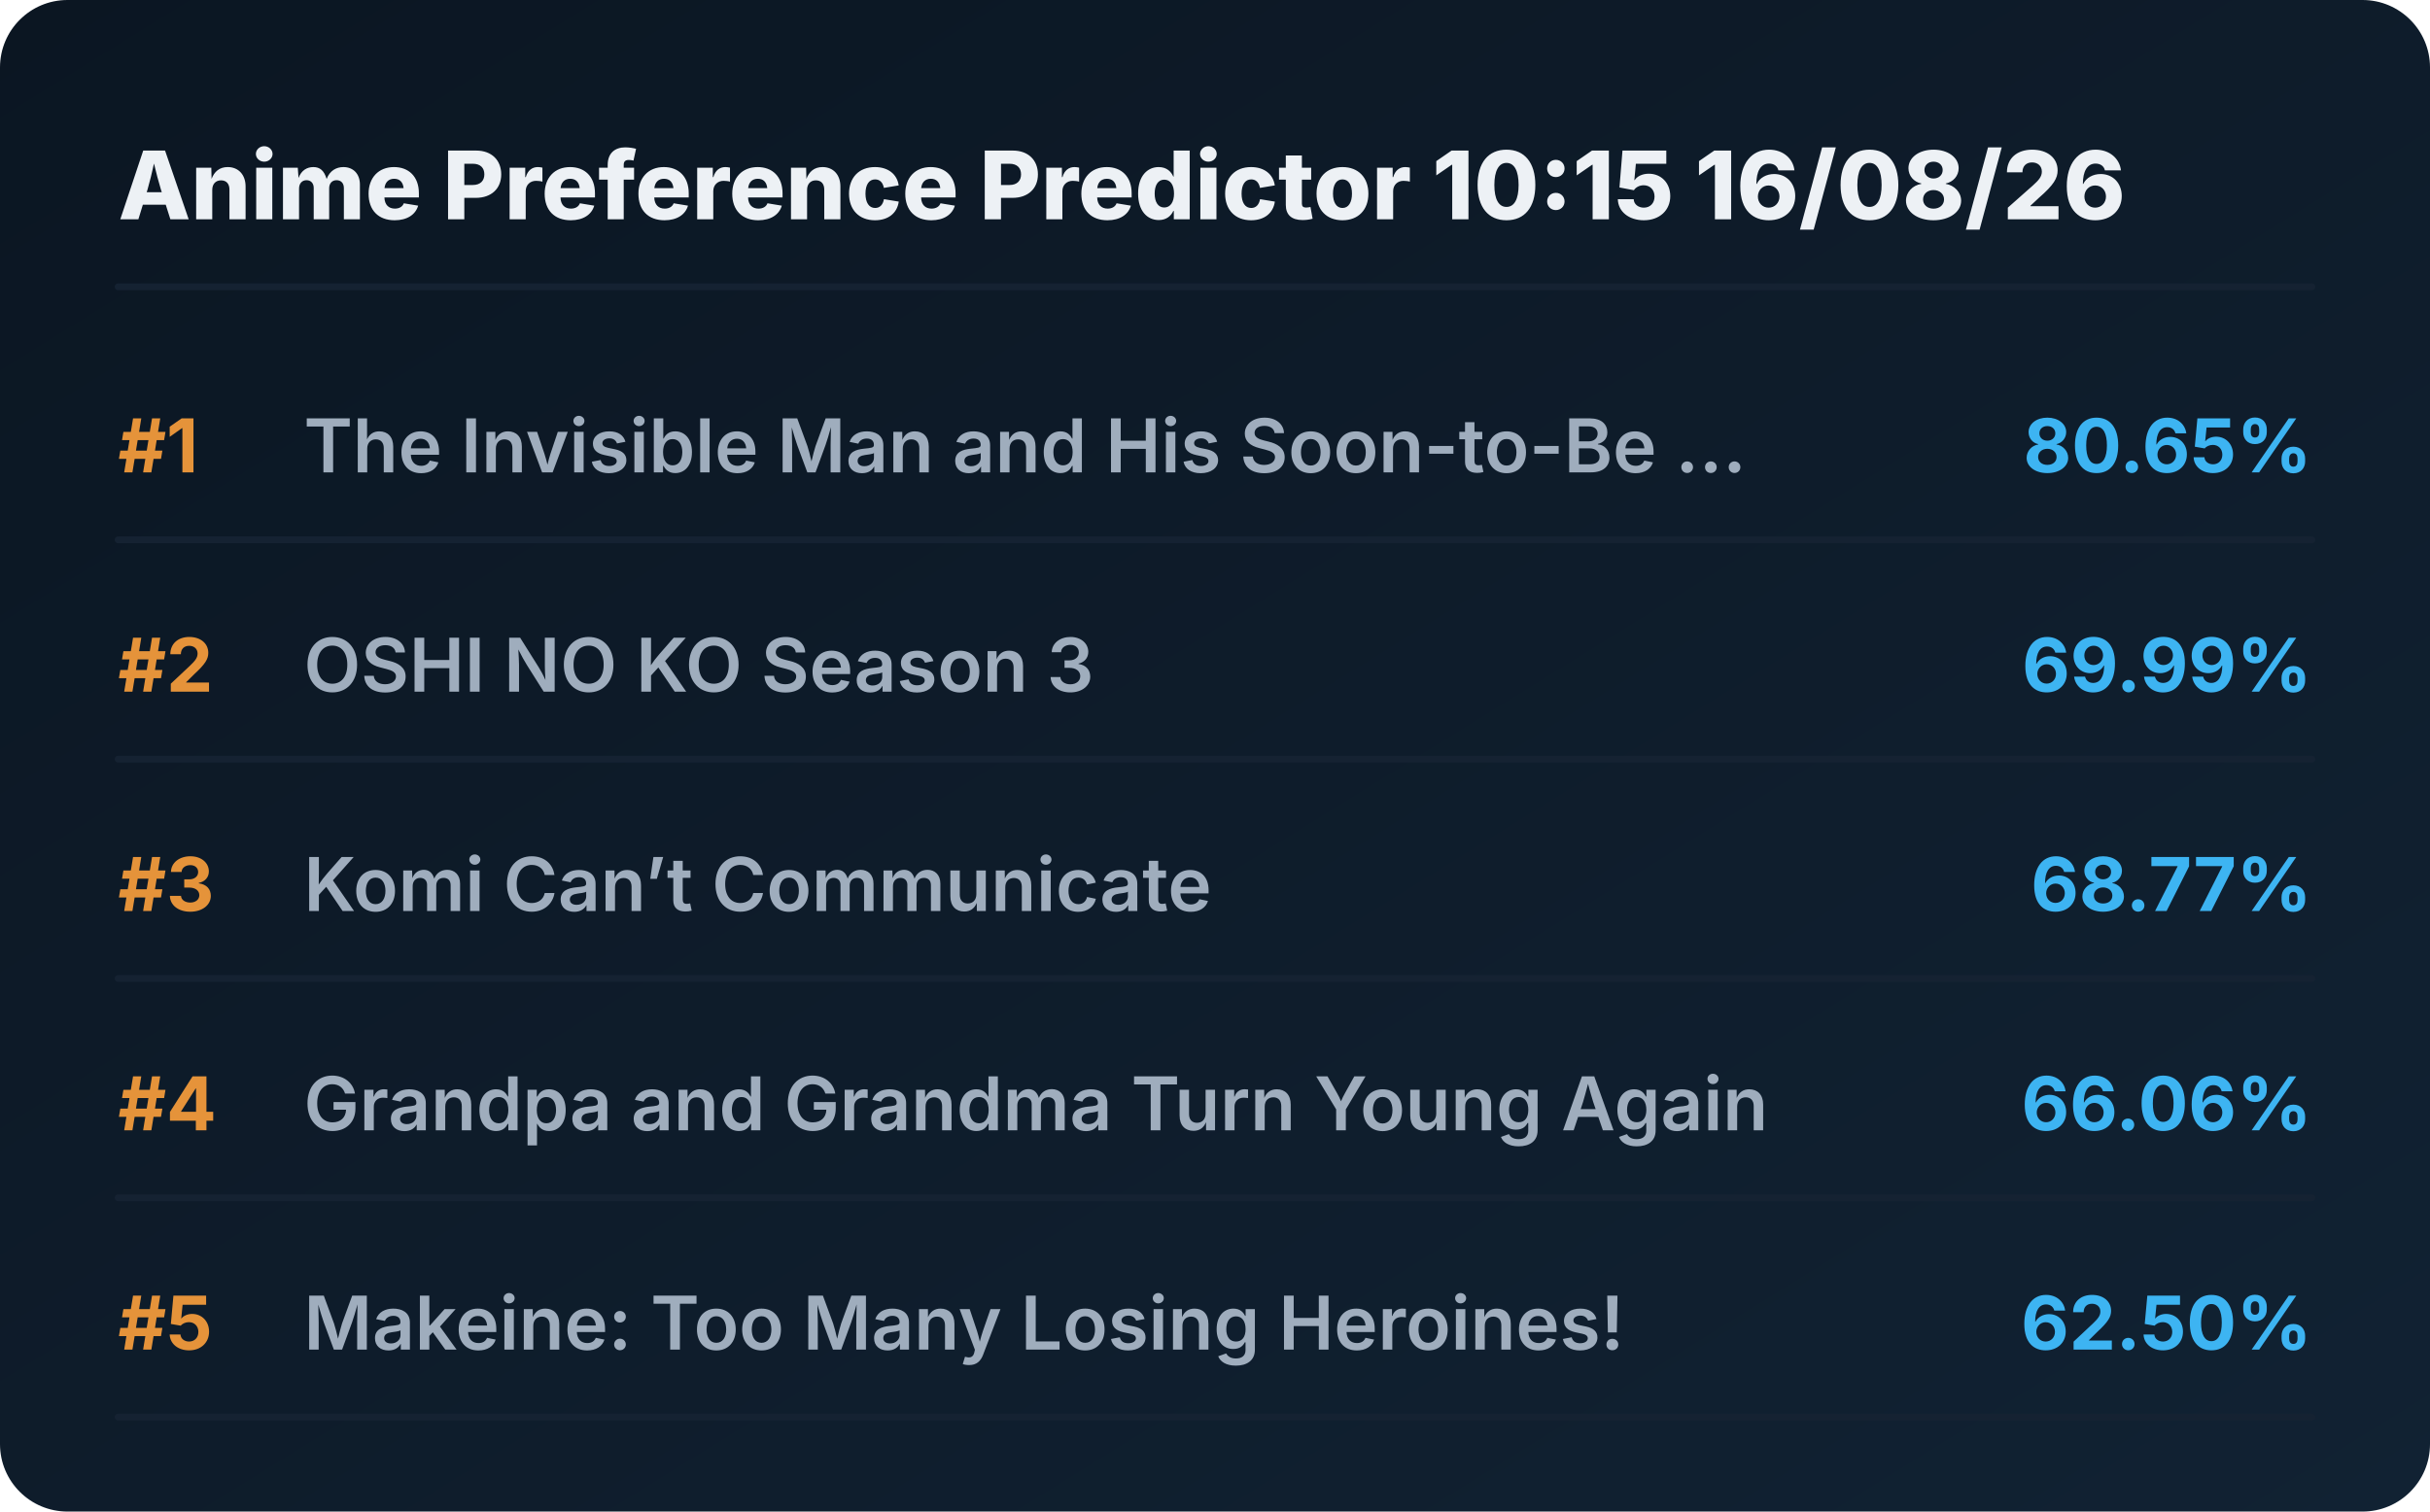
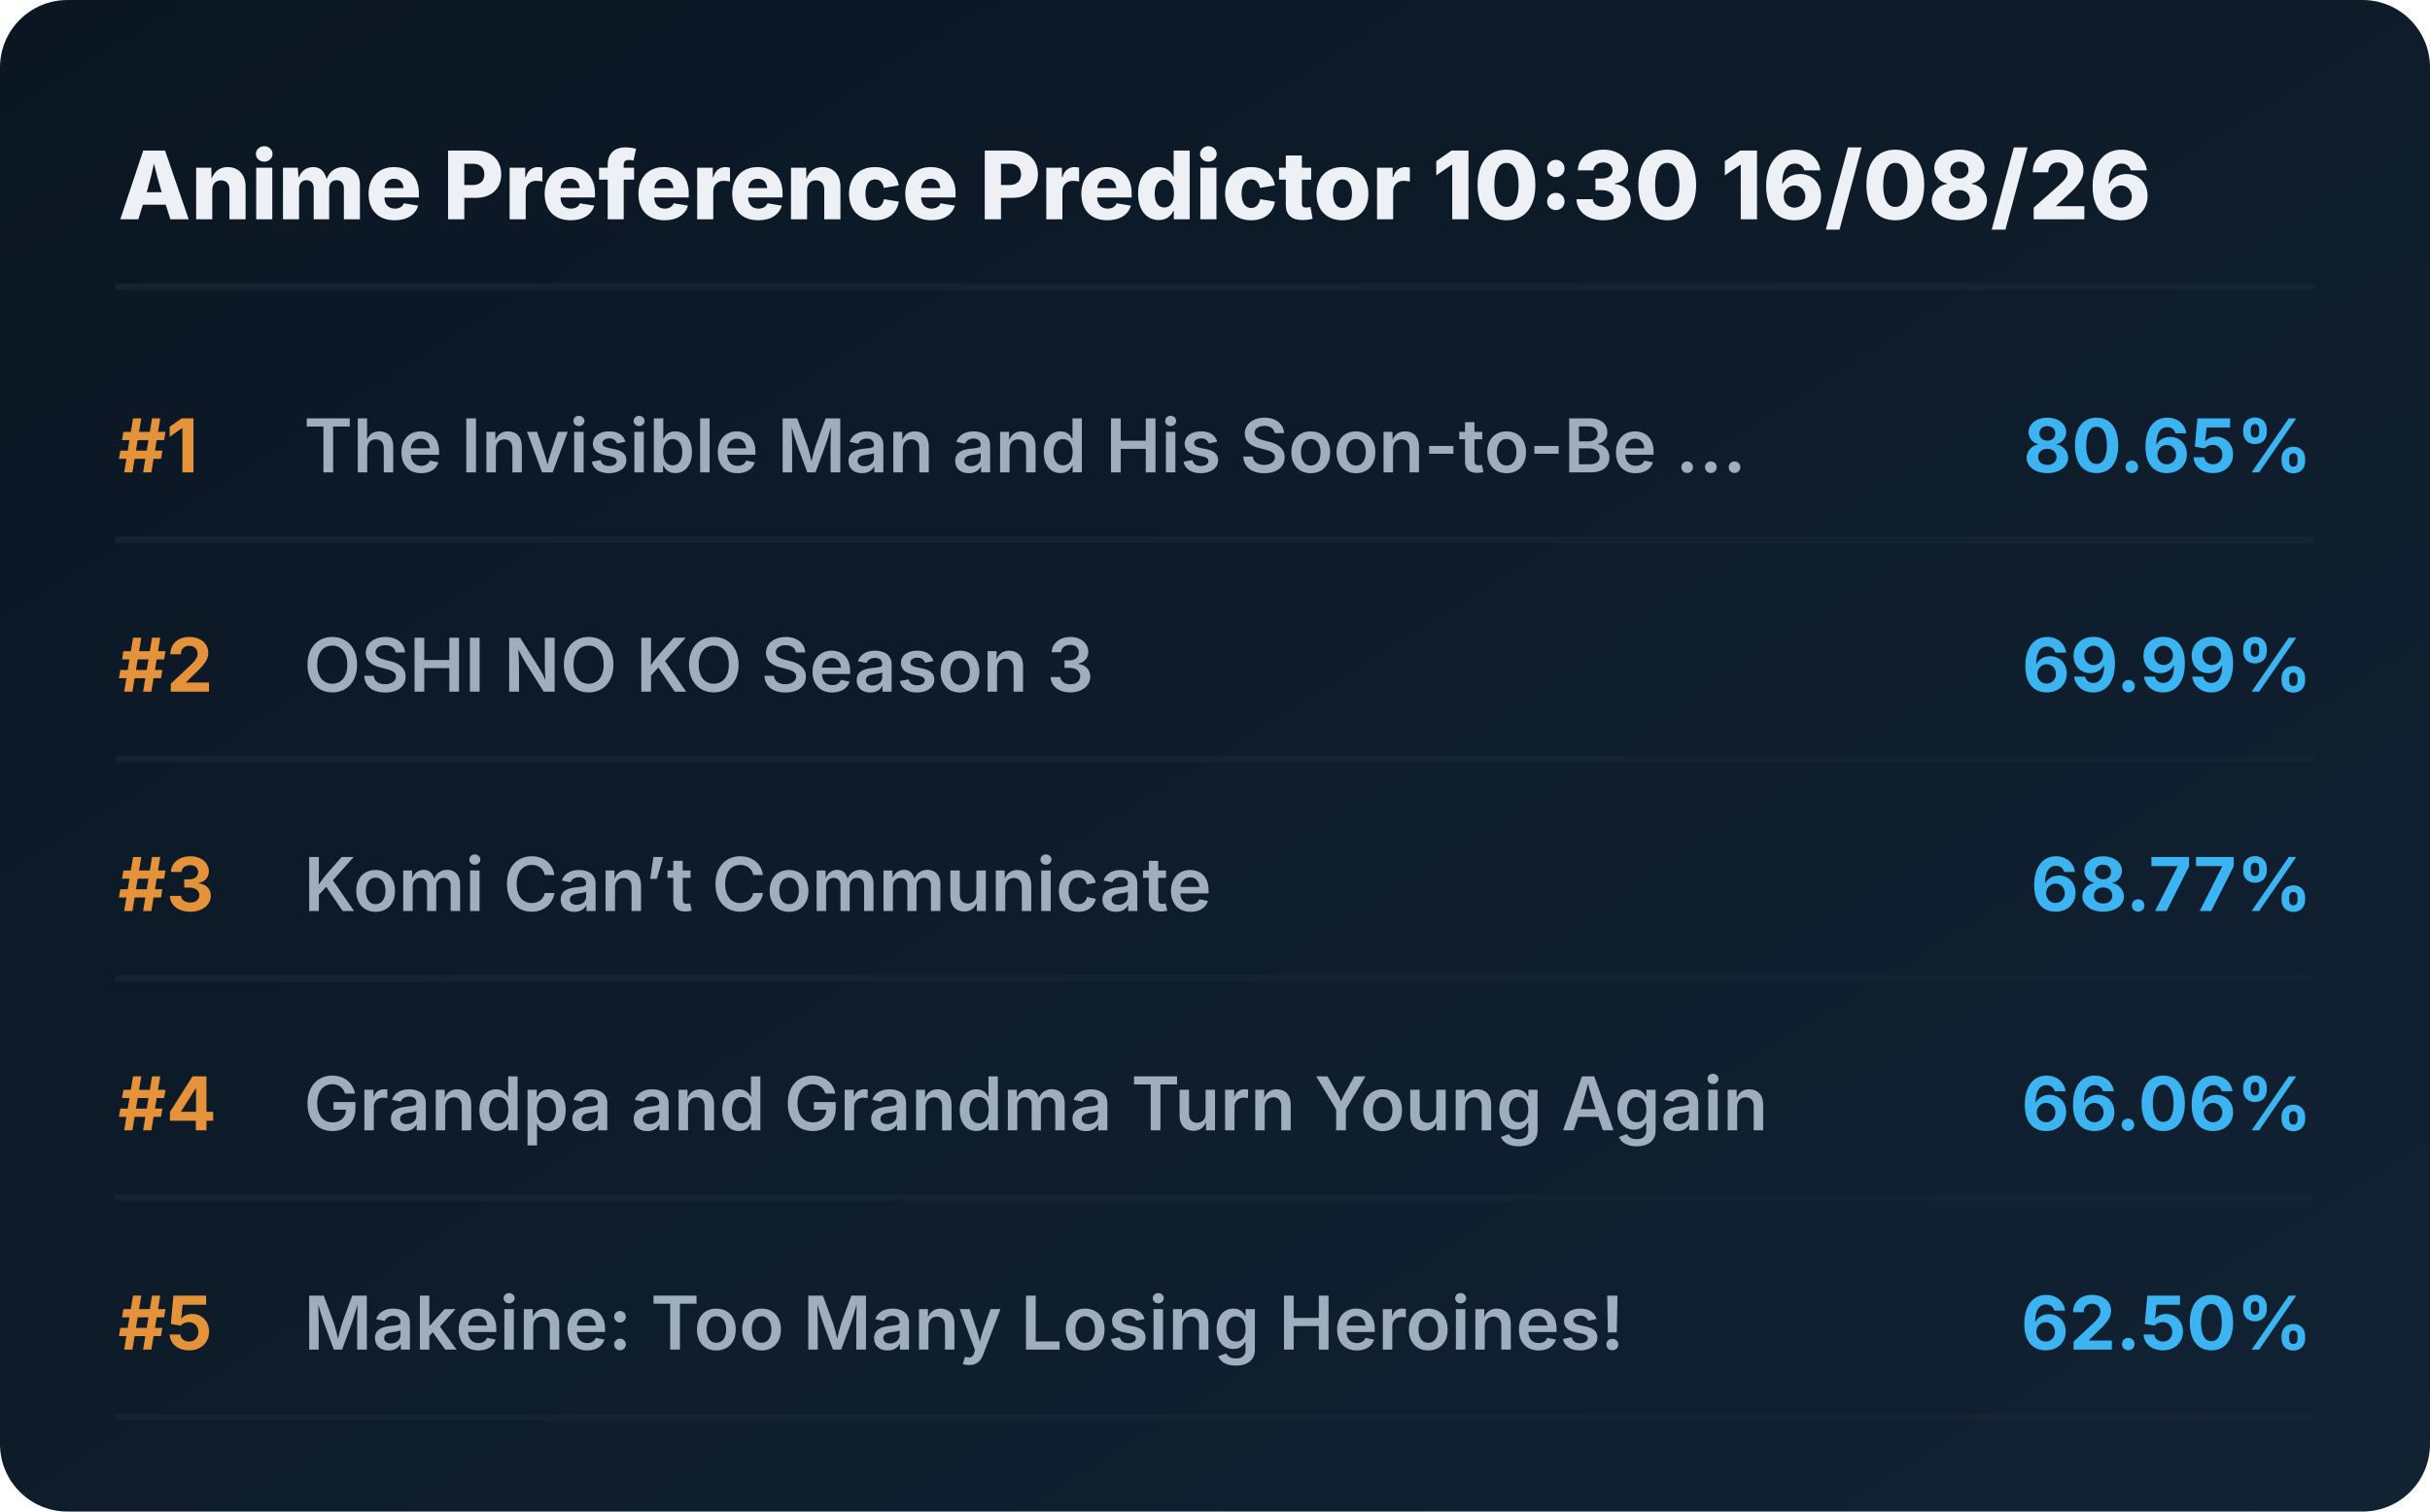
<svg xmlns="http://www.w3.org/2000/svg" viewBox="0 0 720 448" preserveAspectRatio="xMidYMid meet" style="width: 100%; height: auto; max-width: 720px;">
  <defs>
    <linearGradient id="boxGrad" x1="0%" y1="0%" x2="100%" y2="100%">
      <stop offset="0%" stop-color="#0b1622" />
      <stop offset="100%" stop-color="#112233" />
    </linearGradient>
    <clipPath id="titleClip">
      <rect x="90" y="0" width="510" height="100%" />
    </clipPath>
  </defs>
  <style>
    .bg { fill: url(#boxGrad); rx: 20px; }
    .header { font-family: 'Overpass', 'Inter', system-ui, sans-serif; font-weight: 800; font-size: 28px; fill: #edf1f5; }
    .rank { font-family: 'Overpass', 'Inter', system-ui, sans-serif; font-weight: 700; font-size: 22px; fill: #e5933a; }
    .title { font-family: 'Overpass', 'Inter', system-ui, sans-serif; font-weight: 600; font-size: 22px; fill: #9fadbd; }
    .score { font-family: 'Overpass', 'Inter', system-ui, sans-serif; font-weight: 700; font-size: 22px; fill: #3db4f2; }
    .line { stroke: #152232; stroke-width: 2; stroke-linecap: round; }
  </style>
  <rect class="bg" width="720" height="448" />
-   <text x="35" y="65" class="header">Anime Preference Predictor 10:15 16/08/26</text>
+   <text x="35" y="65" class="header">Anime Preference Predictor 10:30 16/08/26</text>
  <line x1="35" y1="85" x2="685" y2="85" class="line" />
  <g transform="translate(0, 0)">
    <text x="35" y="140" class="rank">#1</text>
    <text x="90" y="140" class="title">The Invisible Man and His Soon-to-Be ...</text>
    <text x="685" y="140" class="score" text-anchor="end">80.65%</text>
    <line x1="35" y1="160" x2="685" y2="160" class="line" />
  </g>
  <g transform="translate(0, 65)">
    <text x="35" y="140" class="rank">#2</text>
    <text x="90" y="140" class="title">OSHI NO KO Season 3</text>
    <text x="685" y="140" class="score" text-anchor="end">69.99%</text>
    <line x1="35" y1="160" x2="685" y2="160" class="line" />
  </g>
  <g transform="translate(0, 130)">
    <text x="35" y="140" class="rank">#3</text>
    <text x="90" y="140" class="title">Komi Can’t Communicate</text>
    <text x="685" y="140" class="score" text-anchor="end">68.77%</text>
    <line x1="35" y1="160" x2="685" y2="160" class="line" />
  </g>
  <g transform="translate(0, 195)">
    <text x="35" y="140" class="rank">#4</text>
    <text x="90" y="140" class="title">Grandpa and Grandma Turn Young Again</text>
    <text x="685" y="140" class="score" text-anchor="end">66.06%</text>
    <line x1="35" y1="160" x2="685" y2="160" class="line" />
  </g>
  <g transform="translate(0, 260)">
    <text x="35" y="140" class="rank">#5</text>
    <text x="90" y="140" class="title">Makeine: Too Many Losing Heroines!</text>
    <text x="685" y="140" class="score" text-anchor="end">62.50%</text>
    <line x1="35" y1="160" x2="685" y2="160" class="line" />
  </g>
</svg>
